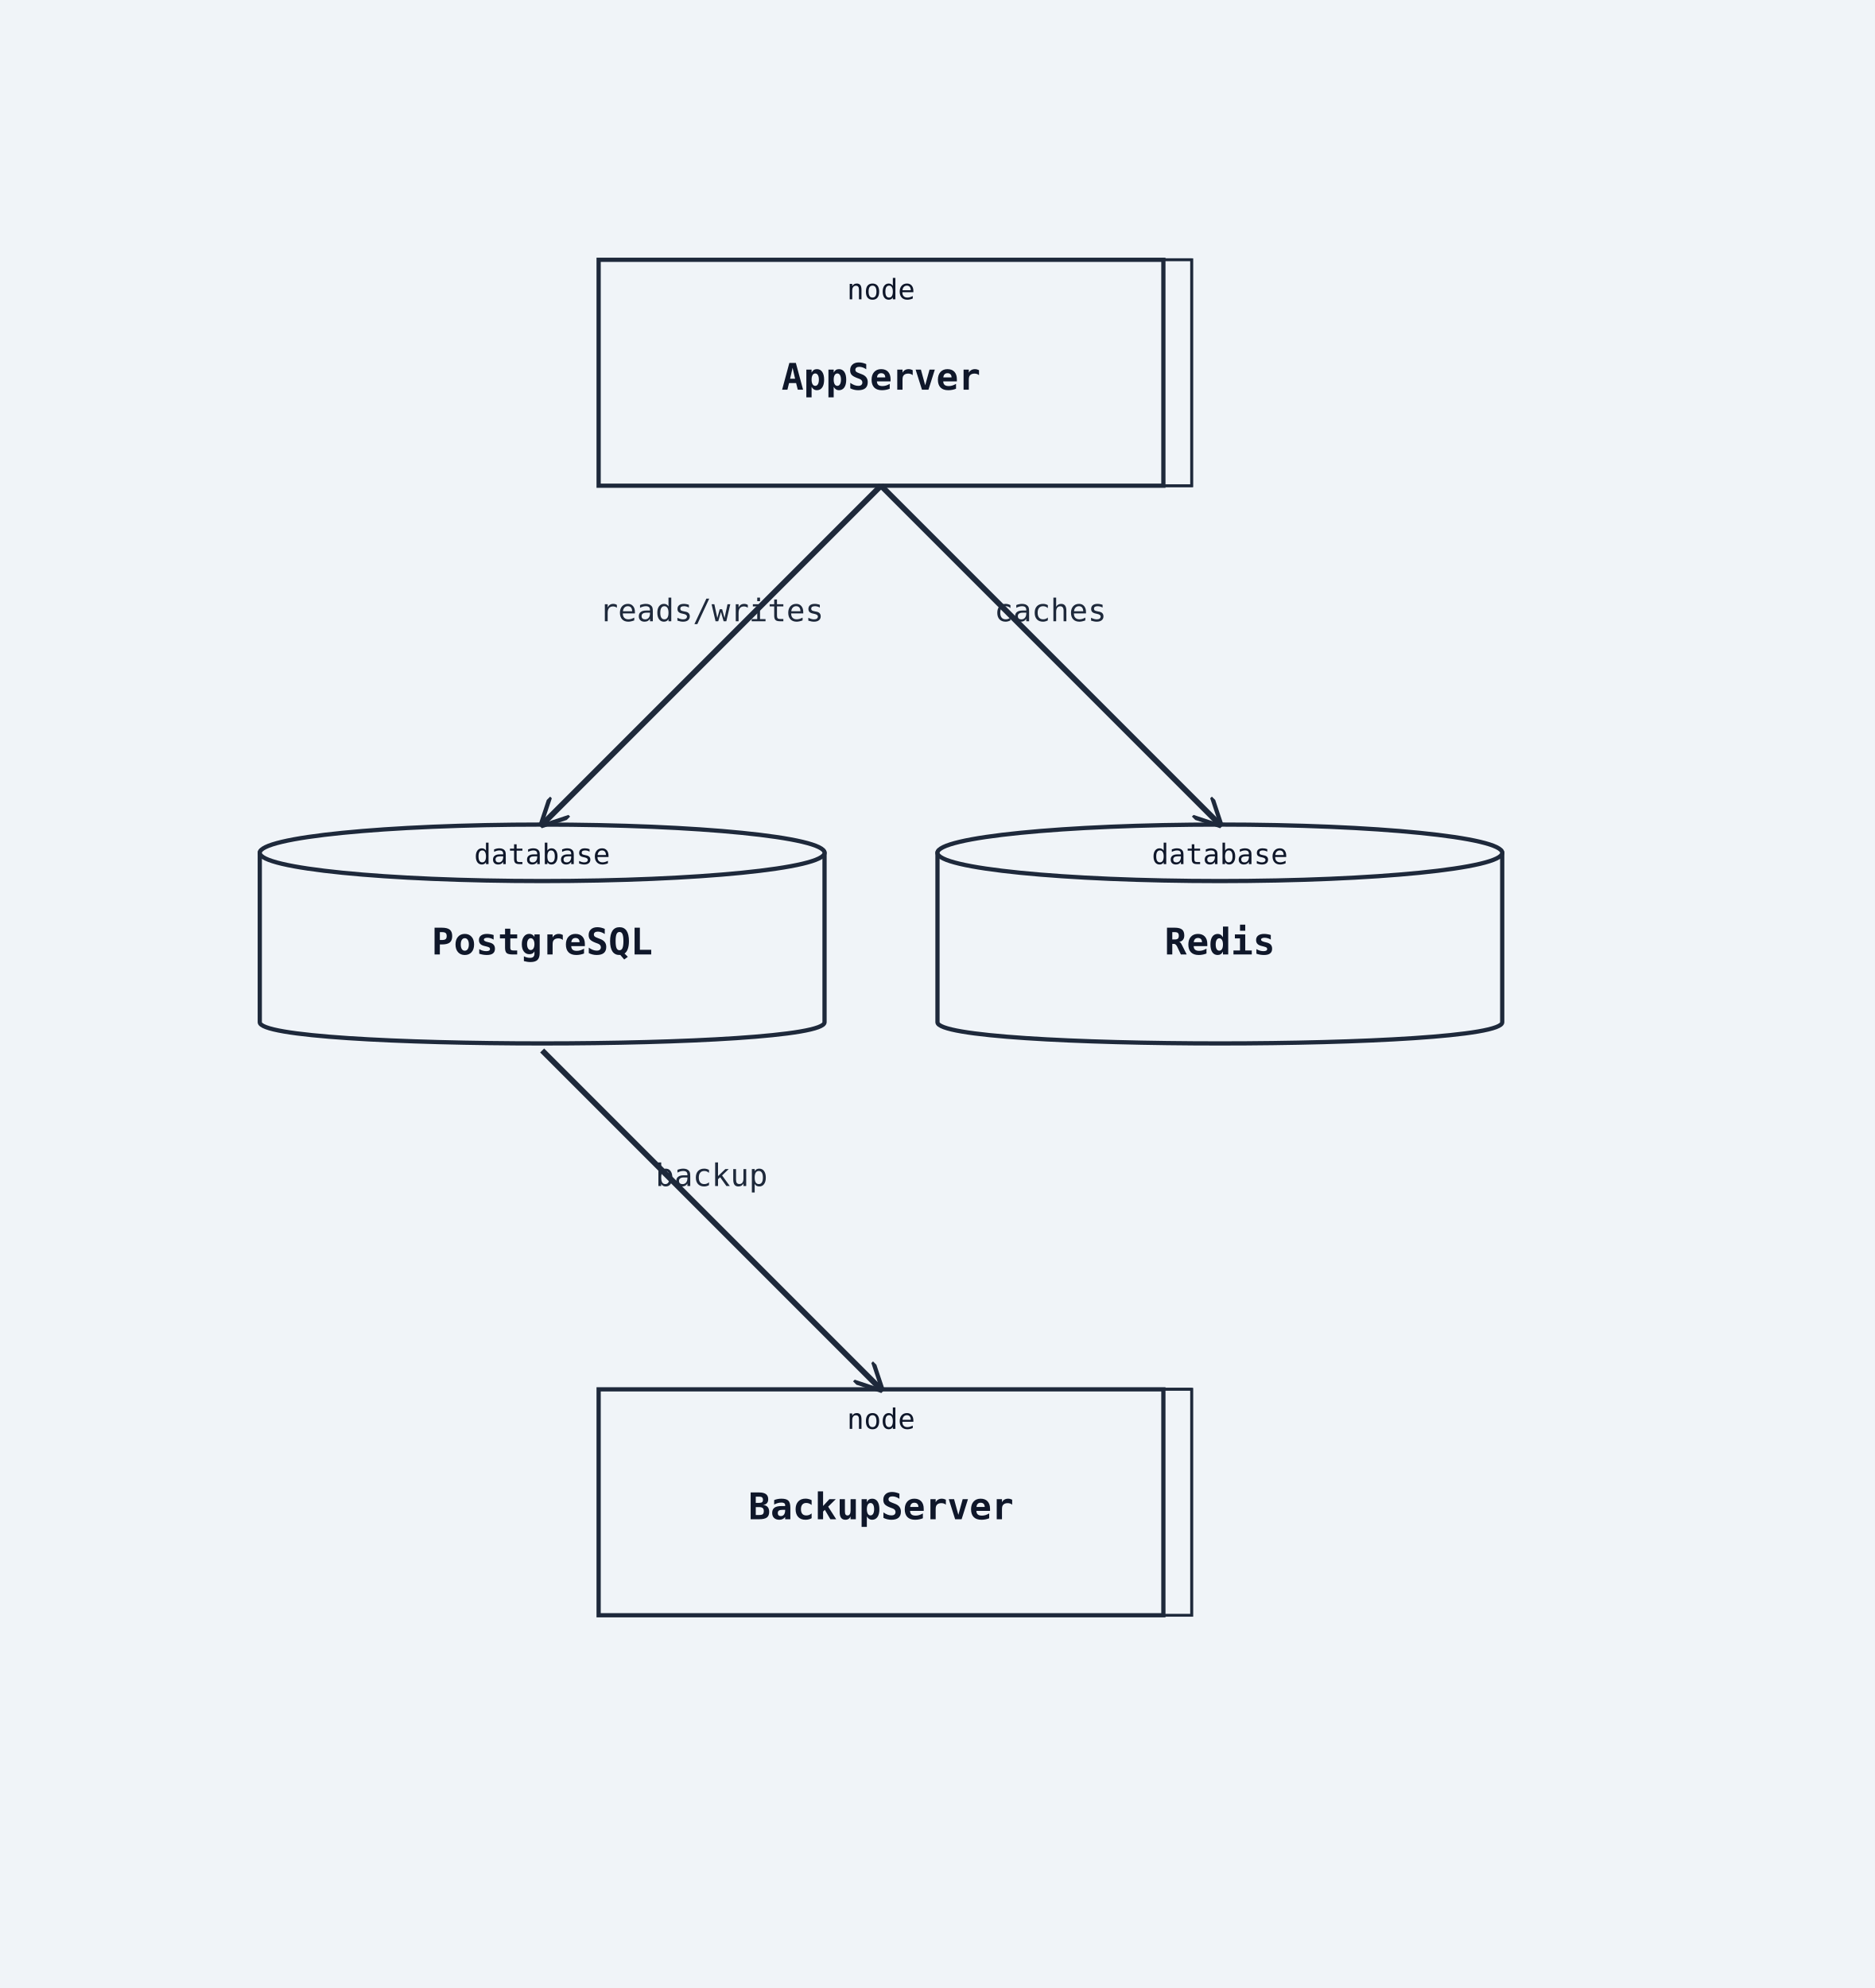
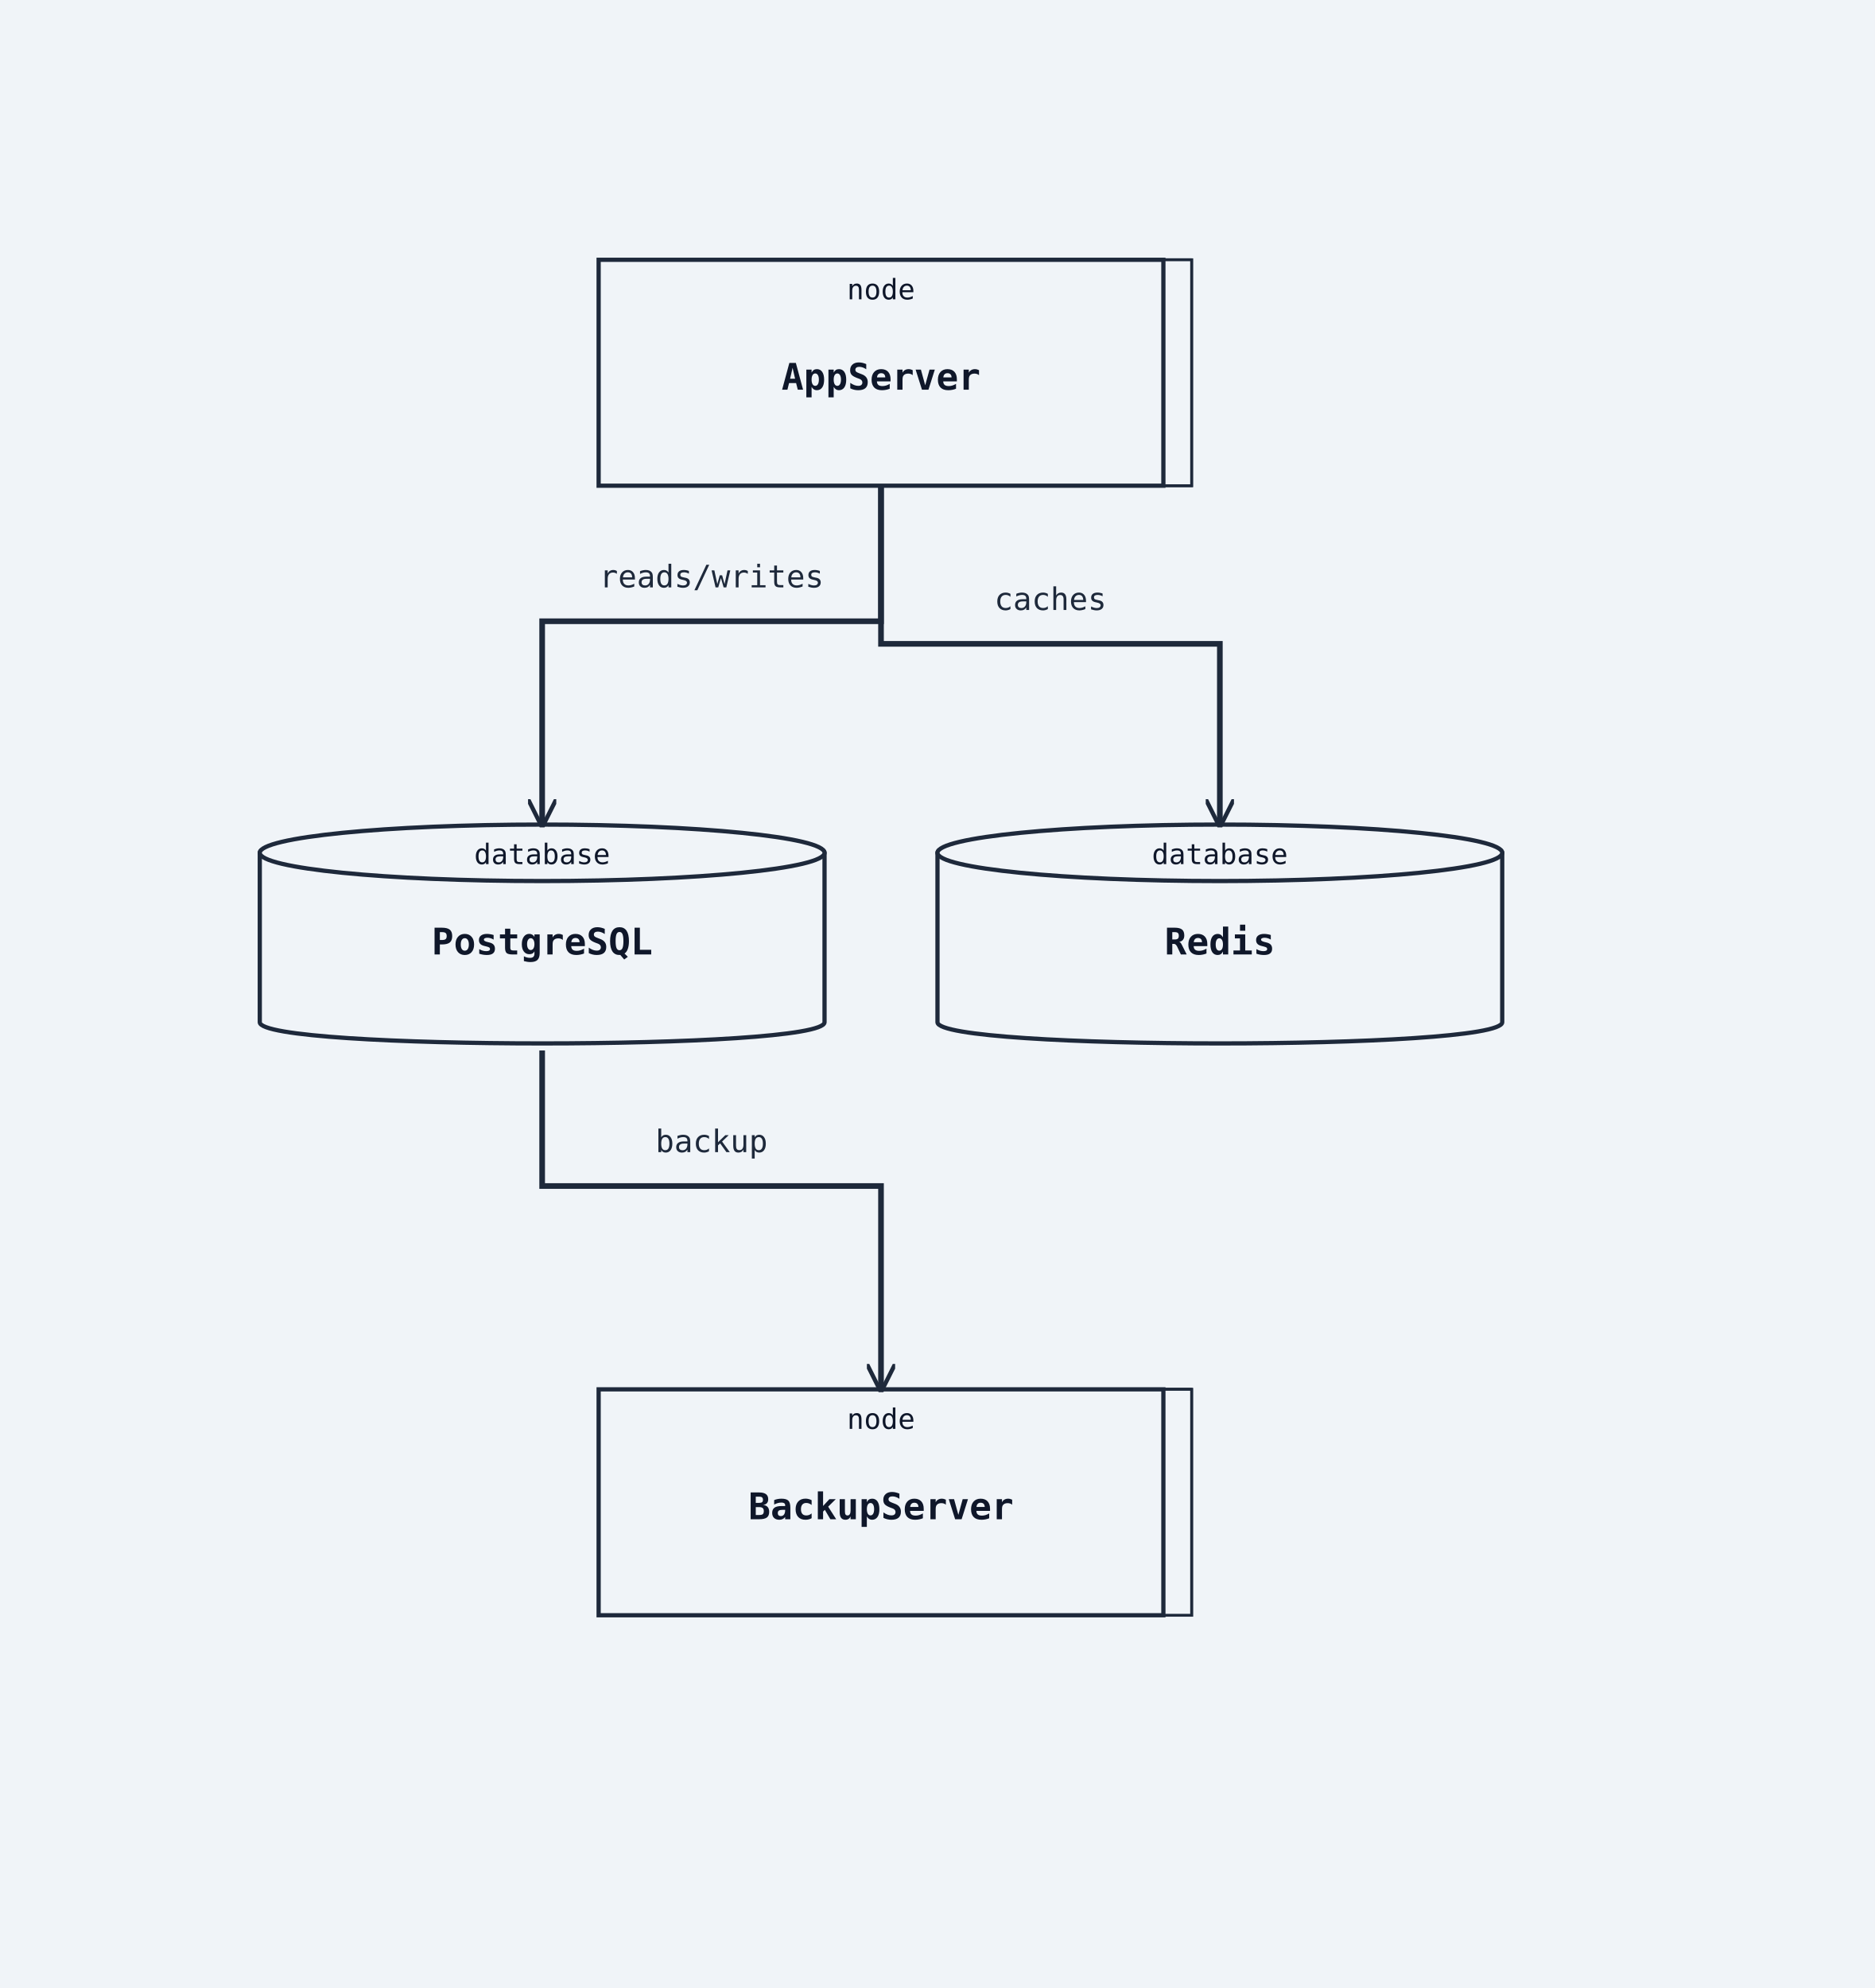
<svg xmlns="http://www.w3.org/2000/svg" width="664" height="704" viewBox="0 0 664 704">
  <rect width="100%" height="100%" fill="#f0f4f8" />
  <defs>
    <marker id="arrow-open" viewBox="0 0 10 10" refX="9" refY="5" markerWidth="10" markerHeight="10" markerUnits="userSpaceOnUse" orient="auto-start-reverse">
      <path d="M0,0 L10,5 L0,10" fill="none" stroke="#1e293b" stroke-width="1.5" />
    </marker>
    <marker id="arrow-triangle" viewBox="0 0 12 12" refX="11" refY="6" markerWidth="12" markerHeight="12" markerUnits="userSpaceOnUse" orient="auto-start-reverse">
      <polygon points="0,0 12,6 0,12" fill="#ffffff" stroke="#1e293b" stroke-width="1.5" fill-rule="nonzero" />
    </marker>
    <marker id="arrow-diamond-filled" viewBox="0 0 14 10" refX="13" refY="5" markerWidth="14" markerHeight="10" markerUnits="userSpaceOnUse" orient="auto-start-reverse">
      <path d="M0,5 L7,0 L14,5 L7,10 z" fill="#1e293b" stroke="#1e293b" stroke-width="1" />
    </marker>
    <marker id="arrow-diamond-open" viewBox="0 0 14 10" refX="13" refY="5" markerWidth="14" markerHeight="10" markerUnits="userSpaceOnUse" orient="auto-start-reverse">
      <path d="M0,5 L7,0 L14,5 L7,10 z" fill="#ffffff" stroke="#1e293b" stroke-width="1" />
    </marker>
  </defs>
  <polygon class="uml-node uml-deployment-shape" data-uml-kind="node" points="222,92 422,92 422,172 222,172" fill="#f0f4f8" stroke="#1e293b" stroke-width="1" />
  <polygon points="212,92 222,92 422,92 412,92" fill="#f0f4f8" stroke="#1e293b" stroke-width="1" />
  <polygon points="412,92 422,92 422,172 412,172" fill="#f0f4f8" stroke="#1e293b" stroke-width="1" />
  <rect class="uml-node uml-deployment-shape" data-uml-kind="node" x="212" y="92" width="200" height="80" fill="#f0f4f8" stroke="#1e293b" stroke-width="1.5" />
  <text x="312" y="138" text-anchor="middle" font-family="monospace" font-size="13" font-weight="600" fill="#0f172a">AppServer</text>
  <text x="312" y="106" text-anchor="middle" font-family="monospace" font-size="10" fill="#0f172a">node</text>
  <path class="uml-node uml-deployment-shape" data-uml-kind="database" d="M92,302 C92,292 292,292 292,302 L292,362 C292,372 92,372 92,362 Z" fill="#f0f4f8" stroke="#1e293b" stroke-width="1.5" />
  <ellipse cx="192" cy="302" rx="100" ry="10" fill="#f0f4f8" stroke="#1e293b" stroke-width="1.5" />
  <text x="192" y="338" text-anchor="middle" font-family="monospace" font-size="13" font-weight="600" fill="#0f172a">PostgreSQL</text>
  <text x="192" y="306" text-anchor="middle" font-family="monospace" font-size="10" fill="#0f172a">database</text>
  <path class="uml-node uml-deployment-shape" data-uml-kind="database" d="M332,302 C332,292 532,292 532,302 L532,362 C532,372 332,372 332,362 Z" fill="#f0f4f8" stroke="#1e293b" stroke-width="1.5" />
  <ellipse cx="432" cy="302" rx="100" ry="10" fill="#f0f4f8" stroke="#1e293b" stroke-width="1.5" />
  <text x="432" y="338" text-anchor="middle" font-family="monospace" font-size="13" font-weight="600" fill="#0f172a">Redis</text>
  <text x="432" y="306" text-anchor="middle" font-family="monospace" font-size="10" fill="#0f172a">database</text>
  <polygon class="uml-node uml-deployment-shape" data-uml-kind="node" points="222,492 422,492 422,572 222,572" fill="#f0f4f8" stroke="#1e293b" stroke-width="1" />
  <polygon points="212,492 222,492 422,492 412,492" fill="#f0f4f8" stroke="#1e293b" stroke-width="1" />
  <polygon points="412,492 422,492 422,572 412,572" fill="#f0f4f8" stroke="#1e293b" stroke-width="1" />
  <rect class="uml-node uml-deployment-shape" data-uml-kind="node" x="212" y="492" width="200" height="80" fill="#f0f4f8" stroke="#1e293b" stroke-width="1.5" />
  <text x="312" y="538" text-anchor="middle" font-family="monospace" font-size="13" font-weight="600" fill="#0f172a">BackupServer</text>
  <text x="312" y="506" text-anchor="middle" font-family="monospace" font-size="10" fill="#0f172a">node</text>
-   <line class="uml-relation" data-uml-from="AppServer" data-uml-to="PostgreSQL" data-uml-arrow="--&gt;" x1="312" y1="172" x2="192" y2="292" stroke="#1e293b" stroke-width="2" marker-end="url(#arrow-open)" />
-   <line class="uml-relation" data-uml-from="AppServer" data-uml-to="Redis" data-uml-arrow="--&gt;" x1="312" y1="172" x2="432" y2="292" stroke="#1e293b" stroke-width="2" marker-end="url(#arrow-open)" />
-   <line class="uml-relation" data-uml-from="PostgreSQL" data-uml-to="BackupServer" data-uml-arrow="--&gt;" x1="192" y1="372" x2="312" y2="492" stroke="#1e293b" stroke-width="2" marker-end="url(#arrow-open)" />
-   <text x="252" y="220" text-anchor="middle" font-family="monospace" font-size="11" fill="#1e293b">reads/writes</text>
-   <text x="372" y="220" text-anchor="middle" font-family="monospace" font-size="11" fill="#1e293b">caches</text>
-   <text x="252" y="420" text-anchor="middle" font-family="monospace" font-size="11" fill="#1e293b">backup</text>
+   <polyline class="uml-relation" data-uml-from="AppServer" data-uml-to="PostgreSQL" data-uml-arrow="--&gt;" points="312,172 312,220 192,220 192,292" fill="none" stroke="#1e293b" stroke-width="2" marker-end="url(#arrow-open)" />
+   <polyline class="uml-relation" data-uml-from="AppServer" data-uml-to="Redis" data-uml-arrow="--&gt;" points="312,172 312,228 432,228 432,292" fill="none" stroke="#1e293b" stroke-width="2" marker-end="url(#arrow-open)" />
+   <polyline class="uml-relation" data-uml-from="PostgreSQL" data-uml-to="BackupServer" data-uml-arrow="--&gt;" points="192,372 192,420 312,420 312,492" fill="none" stroke="#1e293b" stroke-width="2" marker-end="url(#arrow-open)" />
+   <text x="252" y="208" text-anchor="middle" font-family="monospace" font-size="11" fill="#1e293b">reads/writes</text>
+   <text x="372" y="216" text-anchor="middle" font-family="monospace" font-size="11" fill="#1e293b">caches</text>
+   <text x="252" y="408" text-anchor="middle" font-family="monospace" font-size="11" fill="#1e293b">backup</text>
</svg>
